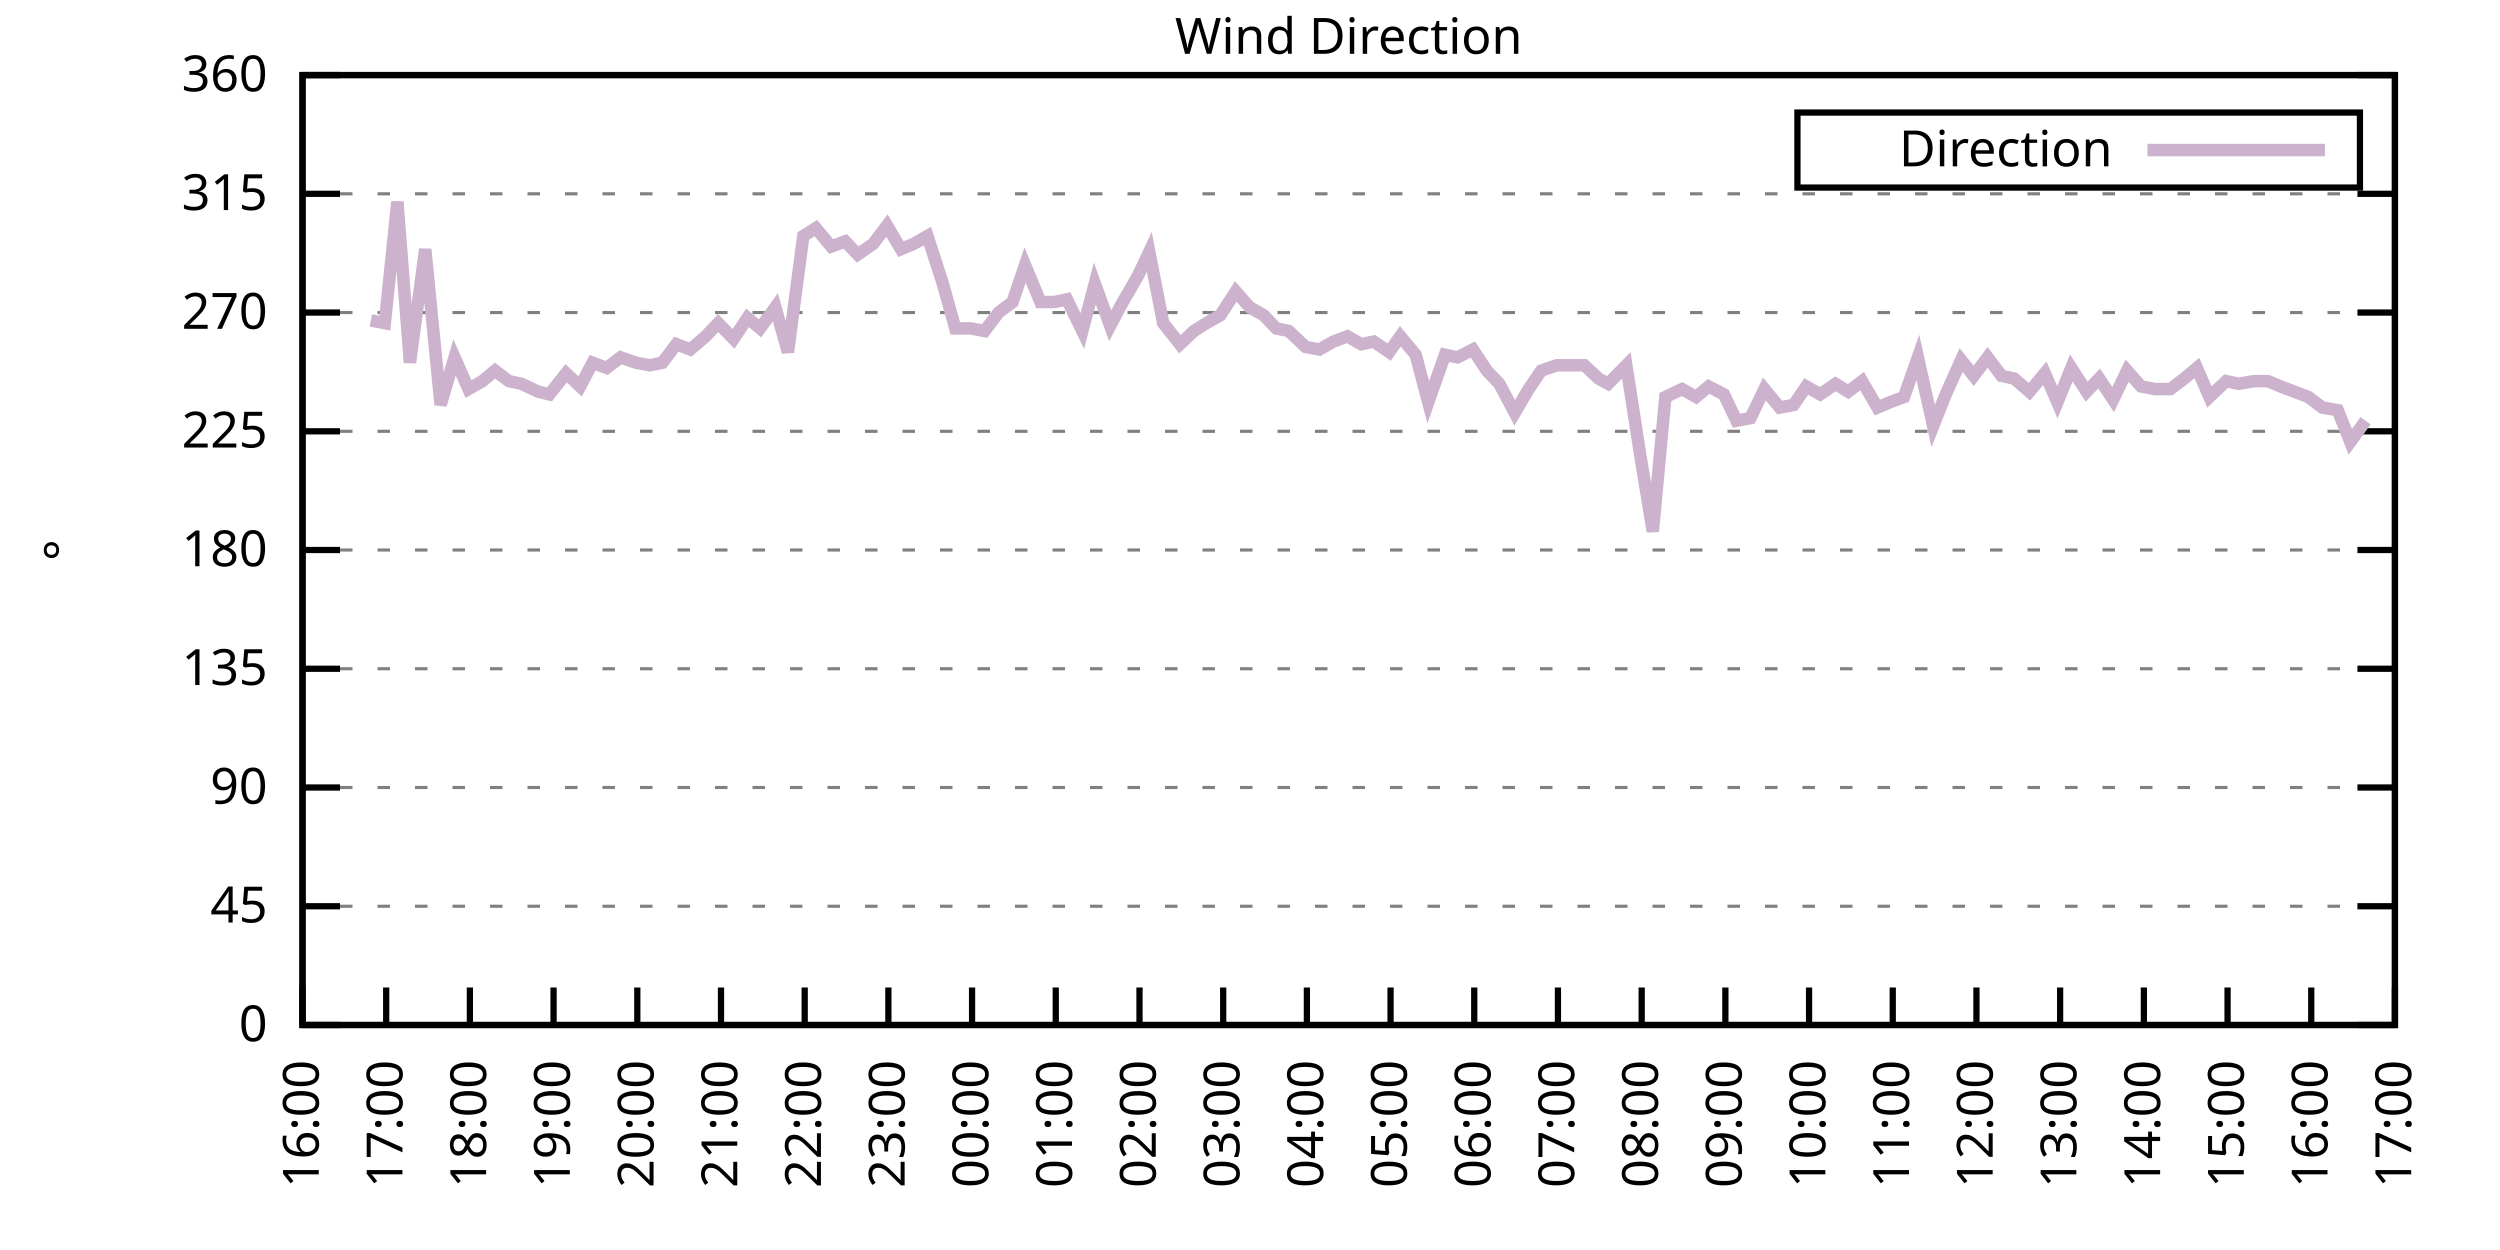
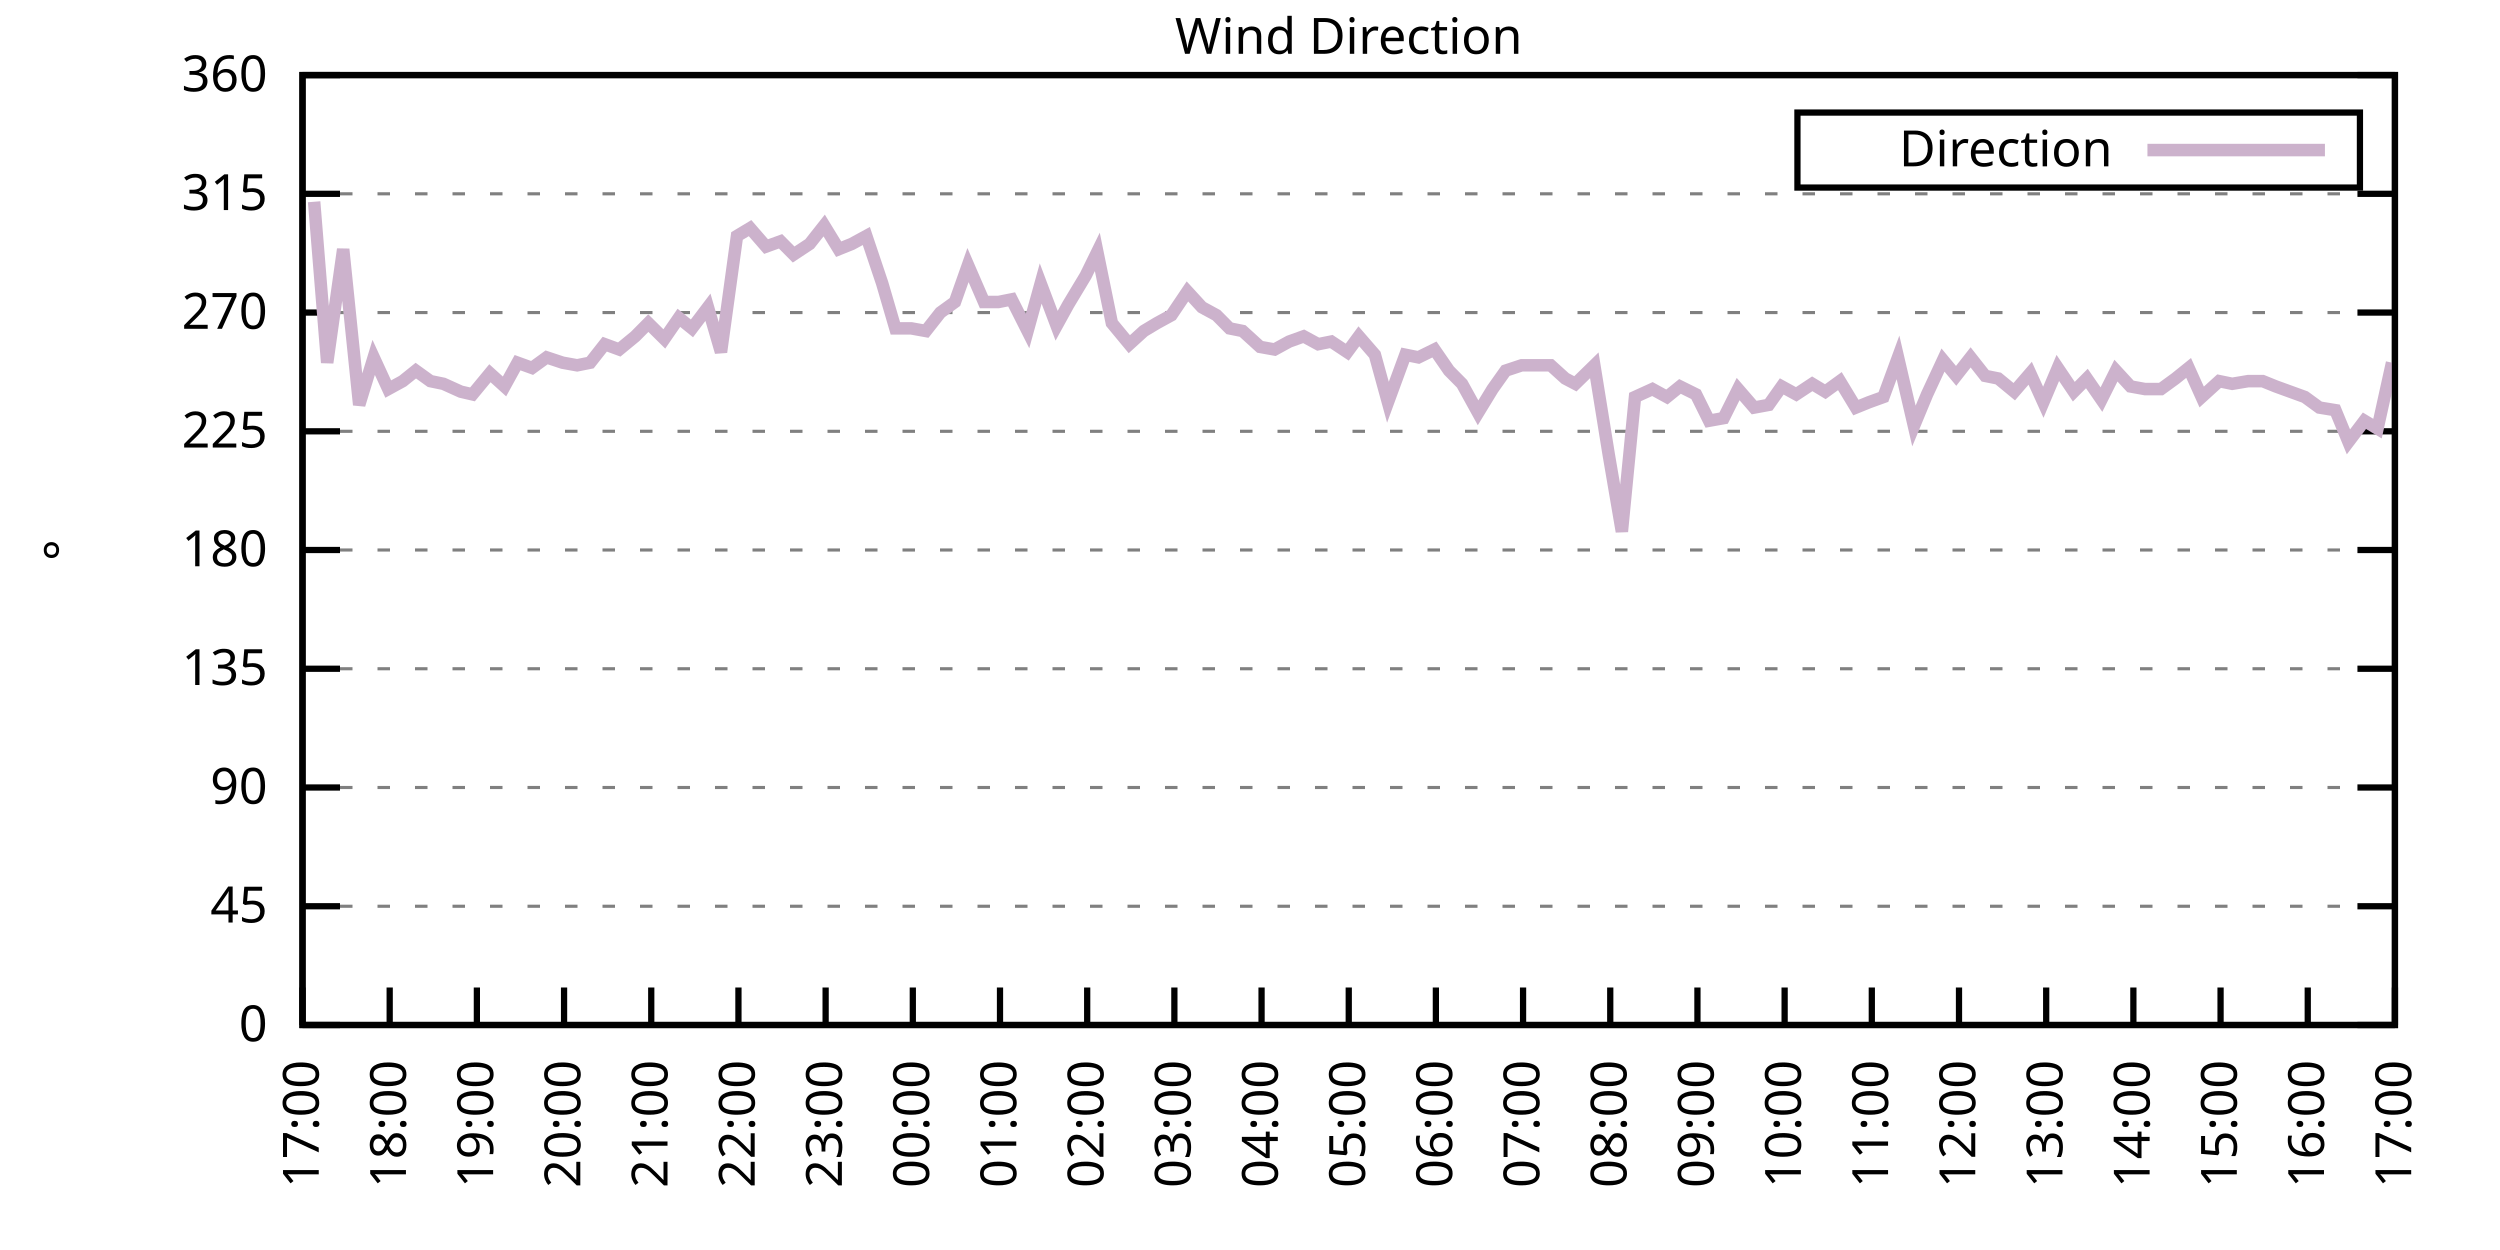
<svg xmlns="http://www.w3.org/2000/svg" xmlns:xlink="http://www.w3.org/1999/xlink" width="400" height="200" viewBox="0 0 400 200">
  <g id="gnuplot_canvas">
    <rect x="0" y="0" width="400" height="200" fill="none" />
    <defs>
      <circle id="gpDot" r="0.5" stroke-width="0.5" stroke="currentColor" />
      <path id="gpPt0" stroke-width="0.333" stroke="currentColor" d="M-1,0 h2 M0,-1 v2" />
      <path id="gpPt1" stroke-width="0.333" stroke="currentColor" d="M-1,-1 L1,1 M1,-1 L-1,1" />
      <path id="gpPt2" stroke-width="0.333" stroke="currentColor" d="M-1,0 L1,0 M0,-1 L0,1 M-1,-1 L1,1 M-1,1 L1,-1" />
      <rect id="gpPt3" stroke-width="0.333" stroke="currentColor" x="-1" y="-1" width="2" height="2" />
      <rect id="gpPt4" stroke-width="0.333" stroke="currentColor" fill="currentColor" x="-1" y="-1" width="2" height="2" />
      <circle id="gpPt5" stroke-width="0.333" stroke="currentColor" cx="0" cy="0" r="1" />
      <use xlink:href="#gpPt5" id="gpPt6" fill="currentColor" stroke="none" />
      <path id="gpPt7" stroke-width="0.333" stroke="currentColor" d="M0,-1.33 L-1.33,0.67 L1.33,0.67 z" />
      <use xlink:href="#gpPt7" id="gpPt8" fill="currentColor" stroke="none" />
      <use xlink:href="#gpPt7" id="gpPt9" stroke="currentColor" transform="rotate(180)" />
      <use xlink:href="#gpPt9" id="gpPt10" fill="currentColor" stroke="none" />
      <use xlink:href="#gpPt3" id="gpPt11" stroke="currentColor" transform="rotate(45)" />
      <use xlink:href="#gpPt11" id="gpPt12" fill="currentColor" stroke="none" />
      <path id="gpPt13" stroke-width="0.333" stroke="currentColor" d="M0,1.330 L1.265,0.411 L0.782,-1.067 L-0.782,-1.076 L-1.265,0.411 z" />
      <use xlink:href="#gpPt13" id="gpPt14" fill="currentColor" stroke="none" />
      <filter id="textbox" filterUnits="objectBoundingBox" x="0" y="0" height="1" width="1">
        <feFlood flood-color="white" flood-opacity="1" result="bgnd" />
        <feComposite in="SourceGraphic" in2="bgnd" operator="atop" />
      </filter>
      <filter id="greybox" filterUnits="objectBoundingBox" x="0" y="0" height="1" width="1">
        <feFlood flood-color="lightgrey" flood-opacity="1" result="grey" />
        <feComposite in="SourceGraphic" in2="grey" operator="atop" />
      </filter>
    </defs>
    <g fill="none" color="white" stroke="currentColor" stroke-width="1.00" stroke-linecap="butt" stroke-linejoin="miter">
</g>
    <g fill="none" color="black" stroke="currentColor" stroke-width="1.00" stroke-linecap="butt" stroke-linejoin="miter">
      <g stroke="none" shape-rendering="crispEdges">
        <polygon fill="rgb(255, 255, 255)" points="48.40,164.00 383.18,164.00 383.18,12.02 48.40,12.02 " />
      </g>
    </g>
    <g fill="none" color="black" stroke="currentColor" stroke-width="1.00" stroke-linecap="butt" stroke-linejoin="miter">
</g>
    <g fill="none" color="black" stroke="black" stroke-width="0.50" stroke-linecap="butt" stroke-linejoin="miter">
</g>
    <g fill="none" color="gray" stroke="currentColor" stroke-width="0.50" stroke-linecap="butt" stroke-linejoin="miter">
      <path stroke="gray" stroke-dasharray="2,4" class="gridline" d="M48.40,164.00 L383.19,164.00  " />
    </g>
    <g fill="none" color="gray" stroke="gray" stroke-width="1.00" stroke-linecap="butt" stroke-linejoin="miter">
</g>
    <g fill="none" color="black" stroke="currentColor" stroke-width="1.00" stroke-linecap="butt" stroke-linejoin="miter">
      <path stroke="black" d="M48.40,164.00 L54.40,164.00 M383.19,164.00 L377.19,164.00  " />
      <g transform="translate(42.80,166.60)" stroke="none" fill="black" font-family="Sans" font-size="8.00" text-anchor="end">
        <text>
          <tspan font-family="Sans"> 0</tspan>
        </text>
      </g>
    </g>
    <g fill="none" color="black" stroke="currentColor" stroke-width="1.00" stroke-linecap="butt" stroke-linejoin="miter">
</g>
    <g fill="none" color="black" stroke="black" stroke-width="0.50" stroke-linecap="butt" stroke-linejoin="miter">
</g>
    <g fill="none" color="gray" stroke="currentColor" stroke-width="0.50" stroke-linecap="butt" stroke-linejoin="miter">
      <path stroke="gray" stroke-dasharray="2,4" class="gridline" d="M48.40,145.00 L383.19,145.00  " />
    </g>
    <g fill="none" color="gray" stroke="gray" stroke-width="1.00" stroke-linecap="butt" stroke-linejoin="miter">
</g>
    <g fill="none" color="black" stroke="currentColor" stroke-width="1.00" stroke-linecap="butt" stroke-linejoin="miter">
      <path stroke="black" d="M48.40,145.00 L54.40,145.00 M383.19,145.00 L377.19,145.00  " />
      <g transform="translate(42.80,147.60)" stroke="none" fill="black" font-family="Sans" font-size="8.00" text-anchor="end">
        <text>
          <tspan font-family="Sans"> 45</tspan>
        </text>
      </g>
    </g>
    <g fill="none" color="black" stroke="currentColor" stroke-width="1.00" stroke-linecap="butt" stroke-linejoin="miter">
</g>
    <g fill="none" color="black" stroke="black" stroke-width="0.50" stroke-linecap="butt" stroke-linejoin="miter">
</g>
    <g fill="none" color="gray" stroke="currentColor" stroke-width="0.50" stroke-linecap="butt" stroke-linejoin="miter">
      <path stroke="gray" stroke-dasharray="2,4" class="gridline" d="M48.40,126.00 L383.19,126.00  " />
    </g>
    <g fill="none" color="gray" stroke="gray" stroke-width="1.00" stroke-linecap="butt" stroke-linejoin="miter">
</g>
    <g fill="none" color="black" stroke="currentColor" stroke-width="1.00" stroke-linecap="butt" stroke-linejoin="miter">
      <path stroke="black" d="M48.40,126.00 L54.40,126.00 M383.19,126.00 L377.19,126.00  " />
      <g transform="translate(42.80,128.60)" stroke="none" fill="black" font-family="Sans" font-size="8.00" text-anchor="end">
        <text>
          <tspan font-family="Sans"> 90</tspan>
        </text>
      </g>
    </g>
    <g fill="none" color="black" stroke="currentColor" stroke-width="1.00" stroke-linecap="butt" stroke-linejoin="miter">
</g>
    <g fill="none" color="black" stroke="black" stroke-width="0.50" stroke-linecap="butt" stroke-linejoin="miter">
</g>
    <g fill="none" color="gray" stroke="currentColor" stroke-width="0.50" stroke-linecap="butt" stroke-linejoin="miter">
      <path stroke="gray" stroke-dasharray="2,4" class="gridline" d="M48.40,107.00 L383.19,107.00  " />
    </g>
    <g fill="none" color="gray" stroke="gray" stroke-width="1.00" stroke-linecap="butt" stroke-linejoin="miter">
</g>
    <g fill="none" color="black" stroke="currentColor" stroke-width="1.00" stroke-linecap="butt" stroke-linejoin="miter">
      <path stroke="black" d="M48.40,107.00 L54.40,107.00 M383.19,107.00 L377.19,107.00  " />
      <g transform="translate(42.80,109.60)" stroke="none" fill="black" font-family="Sans" font-size="8.00" text-anchor="end">
        <text>
          <tspan font-family="Sans"> 135</tspan>
        </text>
      </g>
    </g>
    <g fill="none" color="black" stroke="currentColor" stroke-width="1.00" stroke-linecap="butt" stroke-linejoin="miter">
</g>
    <g fill="none" color="black" stroke="black" stroke-width="0.50" stroke-linecap="butt" stroke-linejoin="miter">
</g>
    <g fill="none" color="gray" stroke="currentColor" stroke-width="0.50" stroke-linecap="butt" stroke-linejoin="miter">
      <path stroke="gray" stroke-dasharray="2,4" class="gridline" d="M48.40,88.00 L383.19,88.00  " />
    </g>
    <g fill="none" color="gray" stroke="gray" stroke-width="1.00" stroke-linecap="butt" stroke-linejoin="miter">
</g>
    <g fill="none" color="black" stroke="currentColor" stroke-width="1.00" stroke-linecap="butt" stroke-linejoin="miter">
      <path stroke="black" d="M48.40,88.00 L54.40,88.00 M383.19,88.00 L377.19,88.00  " />
      <g transform="translate(42.80,90.60)" stroke="none" fill="black" font-family="Sans" font-size="8.00" text-anchor="end">
        <text>
          <tspan font-family="Sans"> 180</tspan>
        </text>
      </g>
    </g>
    <g fill="none" color="black" stroke="currentColor" stroke-width="1.00" stroke-linecap="butt" stroke-linejoin="miter">
</g>
    <g fill="none" color="black" stroke="black" stroke-width="0.50" stroke-linecap="butt" stroke-linejoin="miter">
</g>
    <g fill="none" color="gray" stroke="currentColor" stroke-width="0.50" stroke-linecap="butt" stroke-linejoin="miter">
      <path stroke="gray" stroke-dasharray="2,4" class="gridline" d="M48.40,69.01 L383.19,69.01  " />
    </g>
    <g fill="none" color="gray" stroke="gray" stroke-width="1.00" stroke-linecap="butt" stroke-linejoin="miter">
</g>
    <g fill="none" color="black" stroke="currentColor" stroke-width="1.00" stroke-linecap="butt" stroke-linejoin="miter">
      <path stroke="black" d="M48.40,69.01 L54.40,69.01 M383.19,69.01 L377.19,69.01  " />
      <g transform="translate(42.80,71.61)" stroke="none" fill="black" font-family="Sans" font-size="8.00" text-anchor="end">
        <text>
          <tspan font-family="Sans"> 225</tspan>
        </text>
      </g>
    </g>
    <g fill="none" color="black" stroke="currentColor" stroke-width="1.00" stroke-linecap="butt" stroke-linejoin="miter">
</g>
    <g fill="none" color="black" stroke="black" stroke-width="0.50" stroke-linecap="butt" stroke-linejoin="miter">
</g>
    <g fill="none" color="gray" stroke="currentColor" stroke-width="0.50" stroke-linecap="butt" stroke-linejoin="miter">
      <path stroke="gray" stroke-dasharray="2,4" class="gridline" d="M48.40,50.01 L383.19,50.01  " />
    </g>
    <g fill="none" color="gray" stroke="gray" stroke-width="1.00" stroke-linecap="butt" stroke-linejoin="miter">
</g>
    <g fill="none" color="black" stroke="currentColor" stroke-width="1.00" stroke-linecap="butt" stroke-linejoin="miter">
      <path stroke="black" d="M48.40,50.01 L54.40,50.01 M383.19,50.01 L377.19,50.01  " />
      <g transform="translate(42.80,52.61)" stroke="none" fill="black" font-family="Sans" font-size="8.00" text-anchor="end">
        <text>
          <tspan font-family="Sans"> 270</tspan>
        </text>
      </g>
    </g>
    <g fill="none" color="black" stroke="currentColor" stroke-width="1.00" stroke-linecap="butt" stroke-linejoin="miter">
</g>
    <g fill="none" color="black" stroke="black" stroke-width="0.50" stroke-linecap="butt" stroke-linejoin="miter">
</g>
    <g fill="none" color="gray" stroke="currentColor" stroke-width="0.50" stroke-linecap="butt" stroke-linejoin="miter">
      <path stroke="gray" stroke-dasharray="2,4" class="gridline" d="M48.40,31.01 L383.19,31.01  " />
    </g>
    <g fill="none" color="gray" stroke="gray" stroke-width="1.00" stroke-linecap="butt" stroke-linejoin="miter">
</g>
    <g fill="none" color="black" stroke="currentColor" stroke-width="1.00" stroke-linecap="butt" stroke-linejoin="miter">
      <path stroke="black" d="M48.40,31.01 L54.40,31.01 M383.19,31.01 L377.19,31.01  " />
      <g transform="translate(42.80,33.61)" stroke="none" fill="black" font-family="Sans" font-size="8.00" text-anchor="end">
        <text>
          <tspan font-family="Sans"> 315</tspan>
        </text>
      </g>
    </g>
    <g fill="none" color="black" stroke="currentColor" stroke-width="1.00" stroke-linecap="butt" stroke-linejoin="miter">
</g>
    <g fill="none" color="black" stroke="black" stroke-width="0.50" stroke-linecap="butt" stroke-linejoin="miter">
</g>
    <g fill="none" color="gray" stroke="currentColor" stroke-width="0.50" stroke-linecap="butt" stroke-linejoin="miter">
      <path stroke="gray" stroke-dasharray="2,4" class="gridline" d="M48.40,12.01 L383.19,12.01  " />
    </g>
    <g fill="none" color="gray" stroke="gray" stroke-width="1.00" stroke-linecap="butt" stroke-linejoin="miter">
</g>
    <g fill="none" color="black" stroke="currentColor" stroke-width="1.00" stroke-linecap="butt" stroke-linejoin="miter">
      <path stroke="black" d="M48.40,12.01 L54.40,12.01 M383.19,12.01 L377.19,12.01  " />
      <g transform="translate(42.80,14.61)" stroke="none" fill="black" font-family="Sans" font-size="8.00" text-anchor="end">
        <text>
          <tspan font-family="Sans"> 360</tspan>
        </text>
      </g>
    </g>
    <g fill="none" color="black" stroke="currentColor" stroke-width="1.00" stroke-linecap="butt" stroke-linejoin="miter">
      <path stroke="black" d="M48.40,164.00 L48.40,158.00  " />
      <g transform="translate(51.00,169.60) rotate(270.00)" stroke="none" fill="black" font-family="Sans" font-size="8.00" text-anchor="end">
        <text>
-           <tspan font-family="Sans">16:00</tspan>
-         </text>
-       </g>
-     </g>
-     <g fill="none" color="black" stroke="currentColor" stroke-width="1.00" stroke-linecap="butt" stroke-linejoin="miter">
-       <path stroke="black" d="M61.79,164.00 L61.79,158.00  " />
-       <g transform="translate(64.39,169.60) rotate(270.00)" stroke="none" fill="black" font-family="Sans" font-size="8.00" text-anchor="end">
-         <text>
          <tspan font-family="Sans">17:00</tspan>
        </text>
      </g>
    </g>
    <g fill="none" color="black" stroke="currentColor" stroke-width="1.00" stroke-linecap="butt" stroke-linejoin="miter">
-       <path stroke="black" d="M75.18,164.00 L75.18,158.00  " />
-       <g transform="translate(77.78,169.60) rotate(270.00)" stroke="none" fill="black" font-family="Sans" font-size="8.00" text-anchor="end">
+       <path stroke="black" d="M62.35,164.00 L62.35,158.00  " />
+       <g transform="translate(64.95,169.60) rotate(270.00)" stroke="none" fill="black" font-family="Sans" font-size="8.00" text-anchor="end">
        <text>
          <tspan font-family="Sans">18:00</tspan>
        </text>
      </g>
    </g>
    <g fill="none" color="black" stroke="currentColor" stroke-width="1.00" stroke-linecap="butt" stroke-linejoin="miter">
-       <path stroke="black" d="M88.57,164.00 L88.57,158.00  " />
-       <g transform="translate(91.17,169.60) rotate(270.00)" stroke="none" fill="black" font-family="Sans" font-size="8.00" text-anchor="end">
+       <path stroke="black" d="M76.30,164.00 L76.30,158.00  " />
+       <g transform="translate(78.90,169.60) rotate(270.00)" stroke="none" fill="black" font-family="Sans" font-size="8.00" text-anchor="end">
        <text>
          <tspan font-family="Sans">19:00</tspan>
        </text>
      </g>
    </g>
    <g fill="none" color="black" stroke="currentColor" stroke-width="1.00" stroke-linecap="butt" stroke-linejoin="miter">
-       <path stroke="black" d="M101.97,164.00 L101.97,158.00  " />
-       <g transform="translate(104.57,169.60) rotate(270.00)" stroke="none" fill="black" font-family="Sans" font-size="8.00" text-anchor="end">
+       <path stroke="black" d="M90.25,164.00 L90.25,158.00  " />
+       <g transform="translate(92.85,169.60) rotate(270.00)" stroke="none" fill="black" font-family="Sans" font-size="8.00" text-anchor="end">
        <text>
          <tspan font-family="Sans">20:00</tspan>
        </text>
      </g>
    </g>
    <g fill="none" color="black" stroke="currentColor" stroke-width="1.00" stroke-linecap="butt" stroke-linejoin="miter">
-       <path stroke="black" d="M115.36,164.00 L115.36,158.00  " />
-       <g transform="translate(117.96,169.60) rotate(270.00)" stroke="none" fill="black" font-family="Sans" font-size="8.00" text-anchor="end">
+       <path stroke="black" d="M104.20,164.00 L104.20,158.00  " />
+       <g transform="translate(106.80,169.60) rotate(270.00)" stroke="none" fill="black" font-family="Sans" font-size="8.00" text-anchor="end">
        <text>
          <tspan font-family="Sans">21:00</tspan>
        </text>
      </g>
    </g>
    <g fill="none" color="black" stroke="currentColor" stroke-width="1.00" stroke-linecap="butt" stroke-linejoin="miter">
-       <path stroke="black" d="M128.75,164.00 L128.75,158.00  " />
-       <g transform="translate(131.35,169.60) rotate(270.00)" stroke="none" fill="black" font-family="Sans" font-size="8.00" text-anchor="end">
+       <path stroke="black" d="M118.15,164.00 L118.15,158.00  " />
+       <g transform="translate(120.75,169.60) rotate(270.00)" stroke="none" fill="black" font-family="Sans" font-size="8.00" text-anchor="end">
        <text>
          <tspan font-family="Sans">22:00</tspan>
        </text>
      </g>
    </g>
    <g fill="none" color="black" stroke="currentColor" stroke-width="1.00" stroke-linecap="butt" stroke-linejoin="miter">
-       <path stroke="black" d="M142.14,164.00 L142.14,158.00  " />
-       <g transform="translate(144.74,169.60) rotate(270.00)" stroke="none" fill="black" font-family="Sans" font-size="8.00" text-anchor="end">
+       <path stroke="black" d="M132.10,164.00 L132.10,158.00  " />
+       <g transform="translate(134.70,169.60) rotate(270.00)" stroke="none" fill="black" font-family="Sans" font-size="8.00" text-anchor="end">
        <text>
          <tspan font-family="Sans">23:00</tspan>
        </text>
      </g>
    </g>
    <g fill="none" color="black" stroke="currentColor" stroke-width="1.00" stroke-linecap="butt" stroke-linejoin="miter">
-       <path stroke="black" d="M155.53,164.00 L155.53,158.00  " />
-       <g transform="translate(158.13,169.60) rotate(270.00)" stroke="none" fill="black" font-family="Sans" font-size="8.00" text-anchor="end">
+       <path stroke="black" d="M146.05,164.00 L146.05,158.00  " />
+       <g transform="translate(148.65,169.60) rotate(270.00)" stroke="none" fill="black" font-family="Sans" font-size="8.00" text-anchor="end">
        <text>
          <tspan font-family="Sans">00:00</tspan>
        </text>
      </g>
    </g>
    <g fill="none" color="black" stroke="currentColor" stroke-width="1.00" stroke-linecap="butt" stroke-linejoin="miter">
-       <path stroke="black" d="M168.92,164.00 L168.92,158.00  " />
-       <g transform="translate(171.52,169.60) rotate(270.00)" stroke="none" fill="black" font-family="Sans" font-size="8.00" text-anchor="end">
+       <path stroke="black" d="M160.00,164.00 L160.00,158.00  " />
+       <g transform="translate(162.60,169.60) rotate(270.00)" stroke="none" fill="black" font-family="Sans" font-size="8.00" text-anchor="end">
        <text>
          <tspan font-family="Sans">01:00</tspan>
        </text>
      </g>
    </g>
    <g fill="none" color="black" stroke="currentColor" stroke-width="1.00" stroke-linecap="butt" stroke-linejoin="miter">
-       <path stroke="black" d="M182.32,164.00 L182.32,158.00  " />
-       <g transform="translate(184.92,169.60) rotate(270.00)" stroke="none" fill="black" font-family="Sans" font-size="8.00" text-anchor="end">
+       <path stroke="black" d="M173.95,164.00 L173.95,158.00  " />
+       <g transform="translate(176.55,169.60) rotate(270.00)" stroke="none" fill="black" font-family="Sans" font-size="8.00" text-anchor="end">
        <text>
          <tspan font-family="Sans">02:00</tspan>
        </text>
      </g>
    </g>
    <g fill="none" color="black" stroke="currentColor" stroke-width="1.00" stroke-linecap="butt" stroke-linejoin="miter">
-       <path stroke="black" d="M195.71,164.00 L195.71,158.00  " />
-       <g transform="translate(198.31,169.60) rotate(270.00)" stroke="none" fill="black" font-family="Sans" font-size="8.00" text-anchor="end">
+       <path stroke="black" d="M187.90,164.00 L187.90,158.00  " />
+       <g transform="translate(190.50,169.60) rotate(270.00)" stroke="none" fill="black" font-family="Sans" font-size="8.00" text-anchor="end">
        <text>
          <tspan font-family="Sans">03:00</tspan>
        </text>
      </g>
    </g>
    <g fill="none" color="black" stroke="currentColor" stroke-width="1.00" stroke-linecap="butt" stroke-linejoin="miter">
-       <path stroke="black" d="M209.10,164.00 L209.10,158.00  " />
-       <g transform="translate(211.70,169.60) rotate(270.00)" stroke="none" fill="black" font-family="Sans" font-size="8.00" text-anchor="end">
+       <path stroke="black" d="M201.85,164.00 L201.85,158.00  " />
+       <g transform="translate(204.45,169.60) rotate(270.00)" stroke="none" fill="black" font-family="Sans" font-size="8.00" text-anchor="end">
        <text>
          <tspan font-family="Sans">04:00</tspan>
        </text>
      </g>
    </g>
    <g fill="none" color="black" stroke="currentColor" stroke-width="1.00" stroke-linecap="butt" stroke-linejoin="miter">
-       <path stroke="black" d="M222.49,164.00 L222.49,158.00  " />
-       <g transform="translate(225.09,169.60) rotate(270.00)" stroke="none" fill="black" font-family="Sans" font-size="8.00" text-anchor="end">
+       <path stroke="black" d="M215.80,164.00 L215.80,158.00  " />
+       <g transform="translate(218.40,169.60) rotate(270.00)" stroke="none" fill="black" font-family="Sans" font-size="8.00" text-anchor="end">
        <text>
          <tspan font-family="Sans">05:00</tspan>
        </text>
      </g>
    </g>
    <g fill="none" color="black" stroke="currentColor" stroke-width="1.00" stroke-linecap="butt" stroke-linejoin="miter">
-       <path stroke="black" d="M235.88,164.00 L235.88,158.00  " />
-       <g transform="translate(238.48,169.60) rotate(270.00)" stroke="none" fill="black" font-family="Sans" font-size="8.00" text-anchor="end">
+       <path stroke="black" d="M229.74,164.00 L229.74,158.00  " />
+       <g transform="translate(232.34,169.60) rotate(270.00)" stroke="none" fill="black" font-family="Sans" font-size="8.00" text-anchor="end">
        <text>
          <tspan font-family="Sans">06:00</tspan>
        </text>
      </g>
    </g>
    <g fill="none" color="black" stroke="currentColor" stroke-width="1.00" stroke-linecap="butt" stroke-linejoin="miter">
-       <path stroke="black" d="M249.27,164.00 L249.27,158.00  " />
-       <g transform="translate(251.87,169.60) rotate(270.00)" stroke="none" fill="black" font-family="Sans" font-size="8.00" text-anchor="end">
+       <path stroke="black" d="M243.69,164.00 L243.69,158.00  " />
+       <g transform="translate(246.29,169.60) rotate(270.00)" stroke="none" fill="black" font-family="Sans" font-size="8.00" text-anchor="end">
        <text>
          <tspan font-family="Sans">07:00</tspan>
        </text>
      </g>
    </g>
    <g fill="none" color="black" stroke="currentColor" stroke-width="1.00" stroke-linecap="butt" stroke-linejoin="miter">
-       <path stroke="black" d="M262.67,164.00 L262.67,158.00  " />
-       <g transform="translate(265.27,169.60) rotate(270.00)" stroke="none" fill="black" font-family="Sans" font-size="8.00" text-anchor="end">
+       <path stroke="black" d="M257.64,164.00 L257.64,158.00  " />
+       <g transform="translate(260.24,169.60) rotate(270.00)" stroke="none" fill="black" font-family="Sans" font-size="8.00" text-anchor="end">
        <text>
          <tspan font-family="Sans">08:00</tspan>
        </text>
      </g>
    </g>
    <g fill="none" color="black" stroke="currentColor" stroke-width="1.00" stroke-linecap="butt" stroke-linejoin="miter">
-       <path stroke="black" d="M276.06,164.00 L276.06,158.00  " />
-       <g transform="translate(278.66,169.60) rotate(270.00)" stroke="none" fill="black" font-family="Sans" font-size="8.00" text-anchor="end">
+       <path stroke="black" d="M271.59,164.00 L271.59,158.00  " />
+       <g transform="translate(274.19,169.60) rotate(270.00)" stroke="none" fill="black" font-family="Sans" font-size="8.00" text-anchor="end">
        <text>
          <tspan font-family="Sans">09:00</tspan>
        </text>
      </g>
    </g>
    <g fill="none" color="black" stroke="currentColor" stroke-width="1.00" stroke-linecap="butt" stroke-linejoin="miter">
-       <path stroke="black" d="M289.45,164.00 L289.45,158.00  " />
-       <g transform="translate(292.05,169.60) rotate(270.00)" stroke="none" fill="black" font-family="Sans" font-size="8.00" text-anchor="end">
+       <path stroke="black" d="M285.54,164.00 L285.54,158.00  " />
+       <g transform="translate(288.14,169.60) rotate(270.00)" stroke="none" fill="black" font-family="Sans" font-size="8.00" text-anchor="end">
        <text>
          <tspan font-family="Sans">10:00</tspan>
        </text>
      </g>
    </g>
    <g fill="none" color="black" stroke="currentColor" stroke-width="1.00" stroke-linecap="butt" stroke-linejoin="miter">
-       <path stroke="black" d="M302.84,164.00 L302.84,158.00  " />
-       <g transform="translate(305.44,169.60) rotate(270.00)" stroke="none" fill="black" font-family="Sans" font-size="8.00" text-anchor="end">
+       <path stroke="black" d="M299.49,164.00 L299.49,158.00  " />
+       <g transform="translate(302.09,169.60) rotate(270.00)" stroke="none" fill="black" font-family="Sans" font-size="8.00" text-anchor="end">
        <text>
          <tspan font-family="Sans">11:00</tspan>
        </text>
      </g>
    </g>
    <g fill="none" color="black" stroke="currentColor" stroke-width="1.00" stroke-linecap="butt" stroke-linejoin="miter">
-       <path stroke="black" d="M316.23,164.00 L316.23,158.00  " />
-       <g transform="translate(318.83,169.60) rotate(270.00)" stroke="none" fill="black" font-family="Sans" font-size="8.00" text-anchor="end">
+       <path stroke="black" d="M313.44,164.00 L313.44,158.00  " />
+       <g transform="translate(316.04,169.60) rotate(270.00)" stroke="none" fill="black" font-family="Sans" font-size="8.00" text-anchor="end">
        <text>
          <tspan font-family="Sans">12:00</tspan>
        </text>
      </g>
    </g>
    <g fill="none" color="black" stroke="currentColor" stroke-width="1.00" stroke-linecap="butt" stroke-linejoin="miter">
-       <path stroke="black" d="M329.62,164.00 L329.62,158.00  " />
-       <g transform="translate(332.22,169.60) rotate(270.00)" stroke="none" fill="black" font-family="Sans" font-size="8.00" text-anchor="end">
+       <path stroke="black" d="M327.39,164.00 L327.39,158.00  " />
+       <g transform="translate(329.99,169.60) rotate(270.00)" stroke="none" fill="black" font-family="Sans" font-size="8.00" text-anchor="end">
        <text>
          <tspan font-family="Sans">13:00</tspan>
        </text>
      </g>
    </g>
    <g fill="none" color="black" stroke="currentColor" stroke-width="1.00" stroke-linecap="butt" stroke-linejoin="miter">
-       <path stroke="black" d="M343.02,164.00 L343.02,158.00  " />
-       <g transform="translate(345.62,169.60) rotate(270.00)" stroke="none" fill="black" font-family="Sans" font-size="8.00" text-anchor="end">
+       <path stroke="black" d="M341.34,164.00 L341.34,158.00  " />
+       <g transform="translate(343.94,169.60) rotate(270.00)" stroke="none" fill="black" font-family="Sans" font-size="8.00" text-anchor="end">
        <text>
          <tspan font-family="Sans">14:00</tspan>
        </text>
      </g>
    </g>
    <g fill="none" color="black" stroke="currentColor" stroke-width="1.00" stroke-linecap="butt" stroke-linejoin="miter">
-       <path stroke="black" d="M356.41,164.00 L356.41,158.00  " />
-       <g transform="translate(359.01,169.60) rotate(270.00)" stroke="none" fill="black" font-family="Sans" font-size="8.00" text-anchor="end">
+       <path stroke="black" d="M355.29,164.00 L355.29,158.00  " />
+       <g transform="translate(357.89,169.60) rotate(270.00)" stroke="none" fill="black" font-family="Sans" font-size="8.00" text-anchor="end">
        <text>
          <tspan font-family="Sans">15:00</tspan>
        </text>
      </g>
    </g>
    <g fill="none" color="black" stroke="currentColor" stroke-width="1.00" stroke-linecap="butt" stroke-linejoin="miter">
-       <path stroke="black" d="M369.80,164.00 L369.80,158.00  " />
-       <g transform="translate(372.40,169.60) rotate(270.00)" stroke="none" fill="black" font-family="Sans" font-size="8.00" text-anchor="end">
+       <path stroke="black" d="M369.24,164.00 L369.24,158.00  " />
+       <g transform="translate(371.84,169.60) rotate(270.00)" stroke="none" fill="black" font-family="Sans" font-size="8.00" text-anchor="end">
        <text>
          <tspan font-family="Sans">16:00</tspan>
        </text>
      </g>
    </g>
    <g fill="none" color="black" stroke="currentColor" stroke-width="1.00" stroke-linecap="butt" stroke-linejoin="miter">
      <path stroke="black" d="M383.19,164.00 L383.19,158.00  " />
      <g transform="translate(385.79,169.60) rotate(270.00)" stroke="none" fill="black" font-family="Sans" font-size="8.00" text-anchor="end">
        <text>
          <tspan font-family="Sans">17:00</tspan>
        </text>
      </g>
    </g>
    <g fill="none" color="black" stroke="currentColor" stroke-width="1.00" stroke-linecap="butt" stroke-linejoin="miter">
</g>
    <g fill="none" color="black" stroke="currentColor" stroke-width="1.00" stroke-linecap="butt" stroke-linejoin="miter">
      <path stroke="black" d="M48.40,12.01 L48.40,164.00 L383.19,164.00 L383.19,12.01 L48.40,12.01 Z  " />
    </g>
    <g fill="none" color="black" stroke="currentColor" stroke-width="1.00" stroke-linecap="butt" stroke-linejoin="miter">
</g>
    <g fill="none" color="black" stroke="currentColor" stroke-width="1.00" stroke-linecap="butt" stroke-linejoin="miter">
      <path stroke="black" d="M287.59,30.01 L287.59,18.01 L377.59,18.01 L377.59,30.01 L287.59,30.01 Z  " />
    </g>
    <g id="Wind_direction_plot_1">
      <g fill="none" color="white" stroke="black" stroke-width="2.00" stroke-linecap="butt" stroke-linejoin="miter">
</g>
      <g fill="none" color="black" stroke="currentColor" stroke-width="2.00" stroke-linecap="butt" stroke-linejoin="miter">
        <g transform="translate(337.99,26.61)" stroke="none" fill="black" font-family="Sans" font-size="8.00" text-anchor="end">
          <text>
            <tspan font-family="Sans">Direction</tspan>
          </text>
        </g>
      </g>
      <g fill="none" color="black" stroke="currentColor" stroke-width="2.00" stroke-linecap="butt" stroke-linejoin="miter">
-         <path stroke="rgb(204, 178, 204)" d="M343.59,24.01 L371.99,24.01 M59.34,51.27 L61.57,51.70 L63.58,32.28 L65.59,58.03 L68.04,39.87 L70.50,64.78   L72.73,57.18 L74.96,62.25 L77.19,60.98 L79.20,59.30 L81.43,60.98 L83.44,61.41 L86.12,62.67 L87.91,63.10   L90.58,59.72 L92.82,61.83 L94.82,58.03 L97.06,58.87 L99.29,57.18 L101.74,58.03 L103.98,58.45 L105.98,58.03   L108.22,55.07 L110.45,55.92 L112.90,53.81 L114.91,51.70 L117.37,54.23 L119.60,50.85 L121.61,52.54 L124.06,49.16   L126.07,56.34 L128.53,37.76 L130.54,36.50 L132.99,39.45 L135.22,38.61 L137.23,40.72 L139.69,39.03 L141.92,36.08   L144.15,39.87 L146.16,39.03 L148.39,37.76 L150.85,45.36 L152.85,52.54 L155.31,52.54 L157.54,52.96 L159.77,50.01   L162.01,48.32 L164.01,42.41 L166.47,48.32 L168.70,48.32 L170.71,47.90 L173.17,52.96 L175.17,45.36 L177.63,52.12   L179.41,48.74 L182.09,44.10 L183.88,40.30 L186.11,51.70 L188.79,55.07 L191.02,52.96 L193.03,51.70 L195.26,50.43   L197.72,46.63 L199.95,49.16 L202.18,50.43 L204.19,52.54 L206.20,52.96 L208.88,55.50 L211.11,55.92 L213.34,54.65   L215.57,53.81 L217.80,55.07 L219.81,54.65 L222.27,56.34 L224.05,53.81 L226.51,56.76 L228.52,64.36 L231.20,56.76   L233.20,57.18 L235.66,55.92 L237.89,59.30 L239.90,61.41 L242.36,66.05 L244.59,62.25 L246.60,59.30 L249.05,58.45   L251.06,58.45 L253.51,58.45 L255.75,60.56 L257.31,61.41 L260.21,58.45 L262.44,72.81 L264.45,85.05 L266.46,63.52   L269.14,62.25 L271.37,63.52 L273.38,61.83 L275.83,63.10 L277.84,67.32 L280.07,66.90 L282.31,62.25 L284.76,65.21   L286.99,64.78 L289.00,61.83 L291.23,63.10 L293.69,61.41 L295.70,62.67 L297.93,60.98 L300.39,65.21 L302.39,64.36   L304.63,63.52 L306.86,57.18 L309.31,68.16 L311.32,63.10 L313.78,57.61 L315.79,60.14 L318.02,57.18 L320.25,60.14   L322.26,60.56 L324.71,62.67 L327.17,59.72 L329.18,64.36 L331.41,58.87 L333.86,62.67 L335.87,60.56 L338.10,63.94   L340.34,59.30 L342.57,61.83 L344.80,62.25 L347.26,62.25 L349.49,60.56 L351.50,58.87 L353.51,63.52 L356.18,60.98   L358.19,61.41 L360.65,60.98 L362.88,60.98 L364.89,61.83 L369.35,63.52 L371.58,65.21 L374.04,65.63 L376.05,70.70   L378.50,67.32  " />
+         <path stroke="rgb(204, 178, 204)" d="M343.59,24.01 L371.99,24.01 M50.26,32.28 L52.35,58.03 L54.91,39.87 L57.47,64.78 L59.79,57.18 L62.12,62.25   L64.44,60.98 L66.53,59.30 L68.86,60.98 L70.95,61.41 L73.74,62.67 L75.60,63.10 L78.39,59.72 L80.72,61.83   L82.81,58.03 L85.13,58.87 L87.46,57.18 L90.02,58.03 L92.34,58.45 L94.43,58.03 L96.76,55.07 L99.08,55.92   L101.64,53.81 L103.73,51.70 L106.29,54.23 L108.62,50.85 L110.71,52.54 L113.27,49.16 L115.36,56.34 L117.92,37.76   L120.01,36.50 L122.57,39.45 L124.89,38.61 L126.98,40.72 L129.54,39.03 L131.87,36.08 L134.19,39.87 L136.28,39.03   L138.61,37.76 L141.16,45.36 L143.26,52.54 L145.81,52.54 L148.14,52.96 L150.46,50.01 L152.79,48.32 L154.88,42.41   L157.44,48.32 L159.76,48.32 L161.86,47.90 L164.41,52.96 L166.51,45.36 L169.06,52.12 L170.92,48.74 L173.71,44.10   L175.57,40.30 L177.90,51.70 L180.69,55.07 L183.01,52.96 L185.11,51.70 L187.43,50.43 L189.99,46.63 L192.31,49.16   L194.64,50.43 L196.73,52.54 L198.82,52.96 L201.61,55.50 L203.94,55.92 L206.26,54.65 L208.59,53.81 L210.91,55.07   L213.01,54.65 L215.56,56.34 L217.42,53.81 L219.98,56.76 L222.07,64.36 L224.86,56.76 L226.95,57.18 L229.51,55.92   L231.84,59.30 L233.93,61.41 L236.49,66.05 L238.81,62.25 L240.90,59.30 L243.46,58.45 L245.55,58.45 L248.11,58.45   L250.44,60.56 L252.06,61.41 L255.09,58.45 L257.41,72.81 L259.50,85.05 L261.60,63.52 L264.39,62.25 L266.71,63.52   L268.80,61.83 L271.36,63.10 L273.45,67.32 L275.78,66.90 L278.10,62.25 L280.66,65.21 L282.99,64.78 L285.08,61.83   L287.40,63.10 L289.96,61.41 L292.05,62.67 L294.38,60.98 L296.94,65.21 L299.03,64.36 L301.35,63.52 L303.68,57.18   L306.23,68.16 L308.33,63.10 L310.88,57.61 L312.98,60.14 L315.30,57.18 L317.63,60.14 L319.72,60.56 L322.28,62.67   L324.83,59.72 L326.93,64.36 L329.25,58.87 L331.81,62.67 L333.90,60.56 L336.23,63.94 L338.55,59.30 L340.88,61.83   L343.20,62.25 L345.76,62.25 L348.08,60.56 L350.18,58.87 L352.27,63.52 L355.06,60.98 L357.15,61.41 L359.71,60.98   L362.03,60.98 L364.13,61.83 L368.78,63.52 L371.10,65.21 L373.66,65.63 L375.75,70.70 L378.31,67.32 L380.40,68.58   L382.73,58.03  " />
      </g>
    </g>
    <g fill="none" color="black" stroke="currentColor" stroke-width="2.00" stroke-linecap="butt" stroke-linejoin="miter">
</g>
    <g fill="none" color="black" stroke="black" stroke-width="1.00" stroke-linecap="butt" stroke-linejoin="miter">
</g>
    <g fill="none" color="black" stroke="currentColor" stroke-width="1.00" stroke-linecap="butt" stroke-linejoin="miter">
      <path stroke="black" d="M48.40,12.01 L48.40,164.00 L383.19,164.00 L383.19,12.01 L48.40,12.01 Z  " />
      <g transform="translate(12.80,88.01) rotate(270.00)" stroke="none" fill="black" font-family="Sans" font-size="8.00" text-anchor="middle">
        <text>
          <tspan font-family="Sans">°</tspan>
        </text>
      </g>
    </g>
    <g fill="none" color="black" stroke="currentColor" stroke-width="1.00" stroke-linecap="butt" stroke-linejoin="miter">
</g>
    <g fill="none" color="black" stroke="currentColor" stroke-width="1.00" stroke-linecap="butt" stroke-linejoin="miter">
      <g transform="translate(215.79,8.61)" stroke="none" fill="black" font-family="Sans" font-size="8.00" text-anchor="middle">
        <text>
          <tspan font-family="Sans">Wind Direction</tspan>
        </text>
      </g>
    </g>
    <g fill="none" color="black" stroke="currentColor" stroke-width="1.00" stroke-linecap="butt" stroke-linejoin="miter">
</g>
  </g>
</svg>
